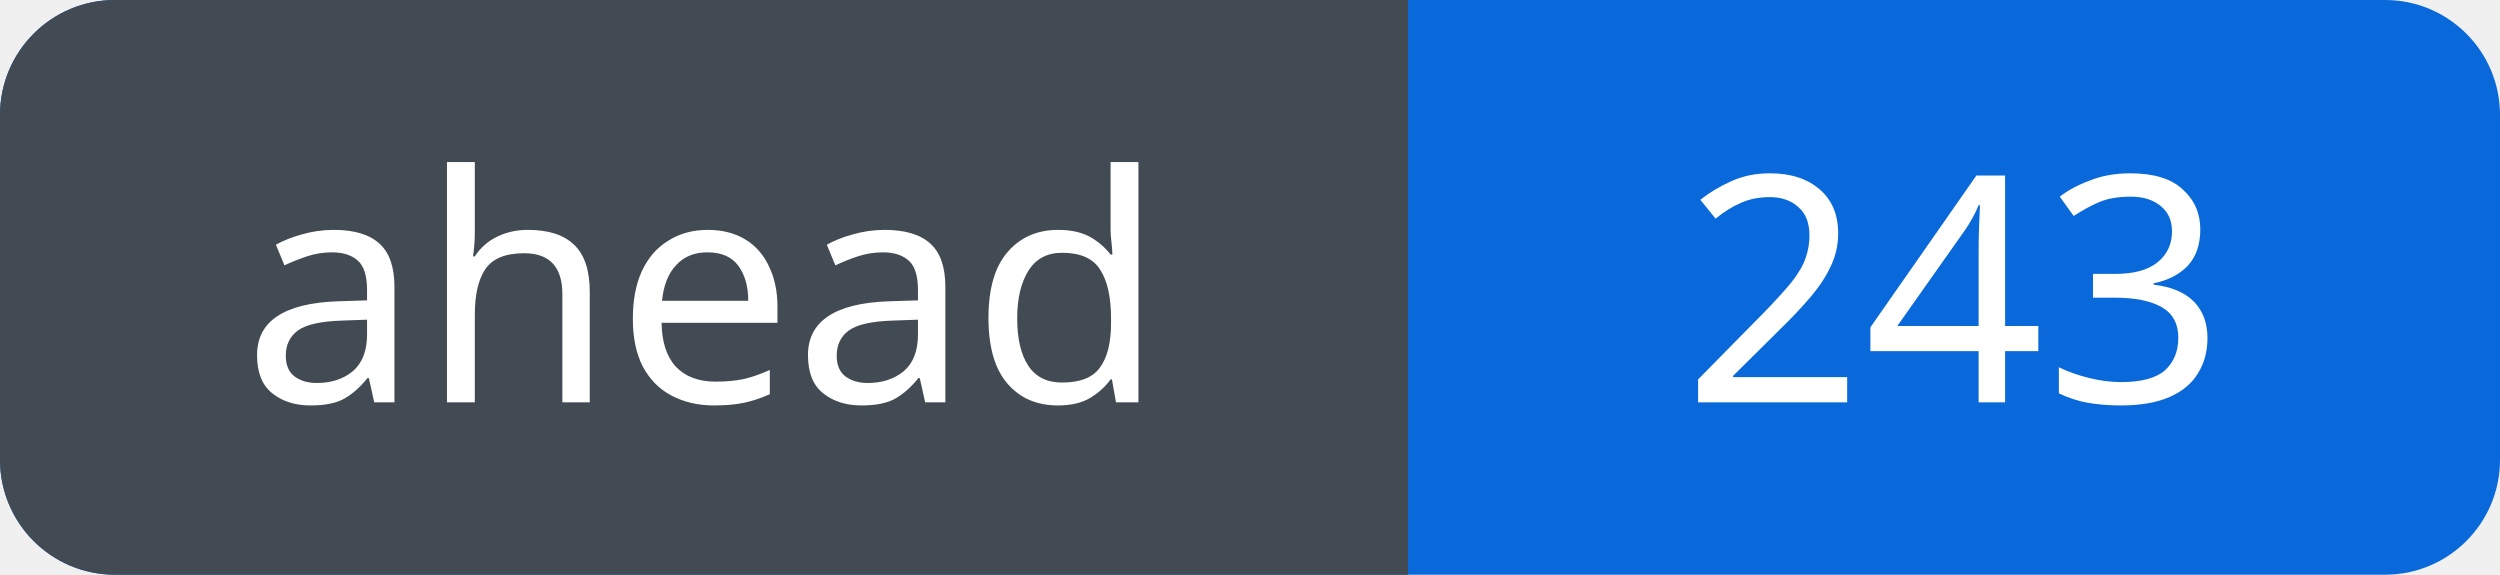
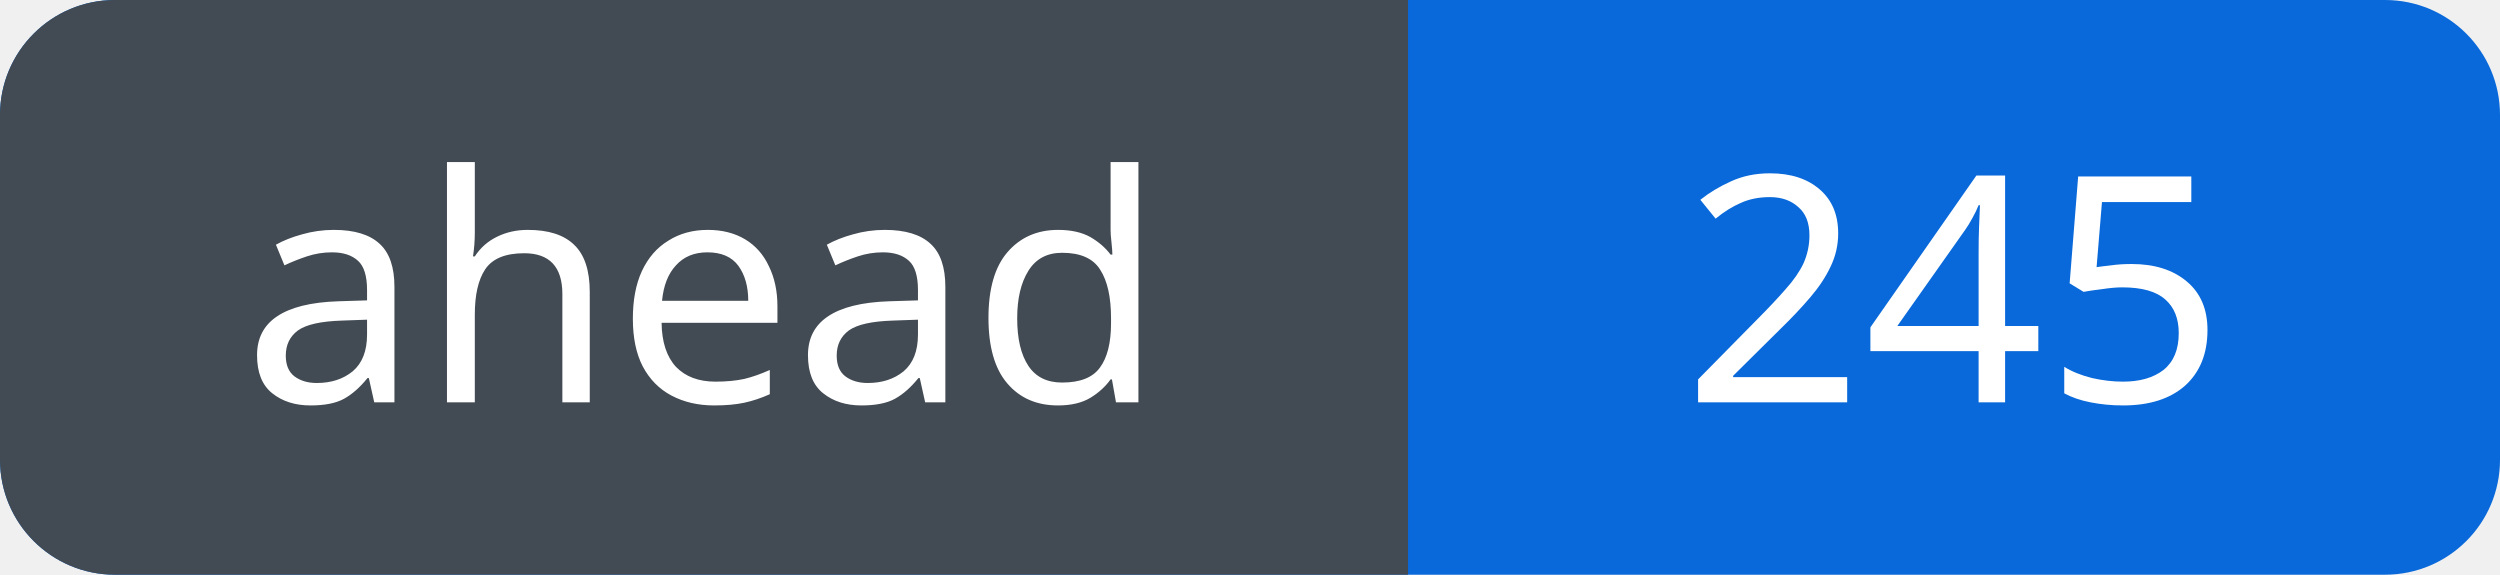
<svg xmlns="http://www.w3.org/2000/svg" width="87" height="20" viewBox="0 0 87 20" role="img" aria-labelledby="title">
  <defs>
    <clipPath id="badge">
      <rect width="87" height="20" rx="4" />
    </clipPath>
  </defs>
  <g clip-path="url(#badge)">
    <rect width="87" height="20" fill="#0969da" />
    <rect width="49" height="20" fill="#424a53" />
  </g>
  <g fill="#fff" font-family="Verdana, sans-serif" font-size="11" text-anchor="middle">
    <text x="24.5" y="14">ahead</text>
-     <text x="68.0" y="14">243</text>
+     <text x="68.0" y="14">245</text>
  </g>
</svg>
